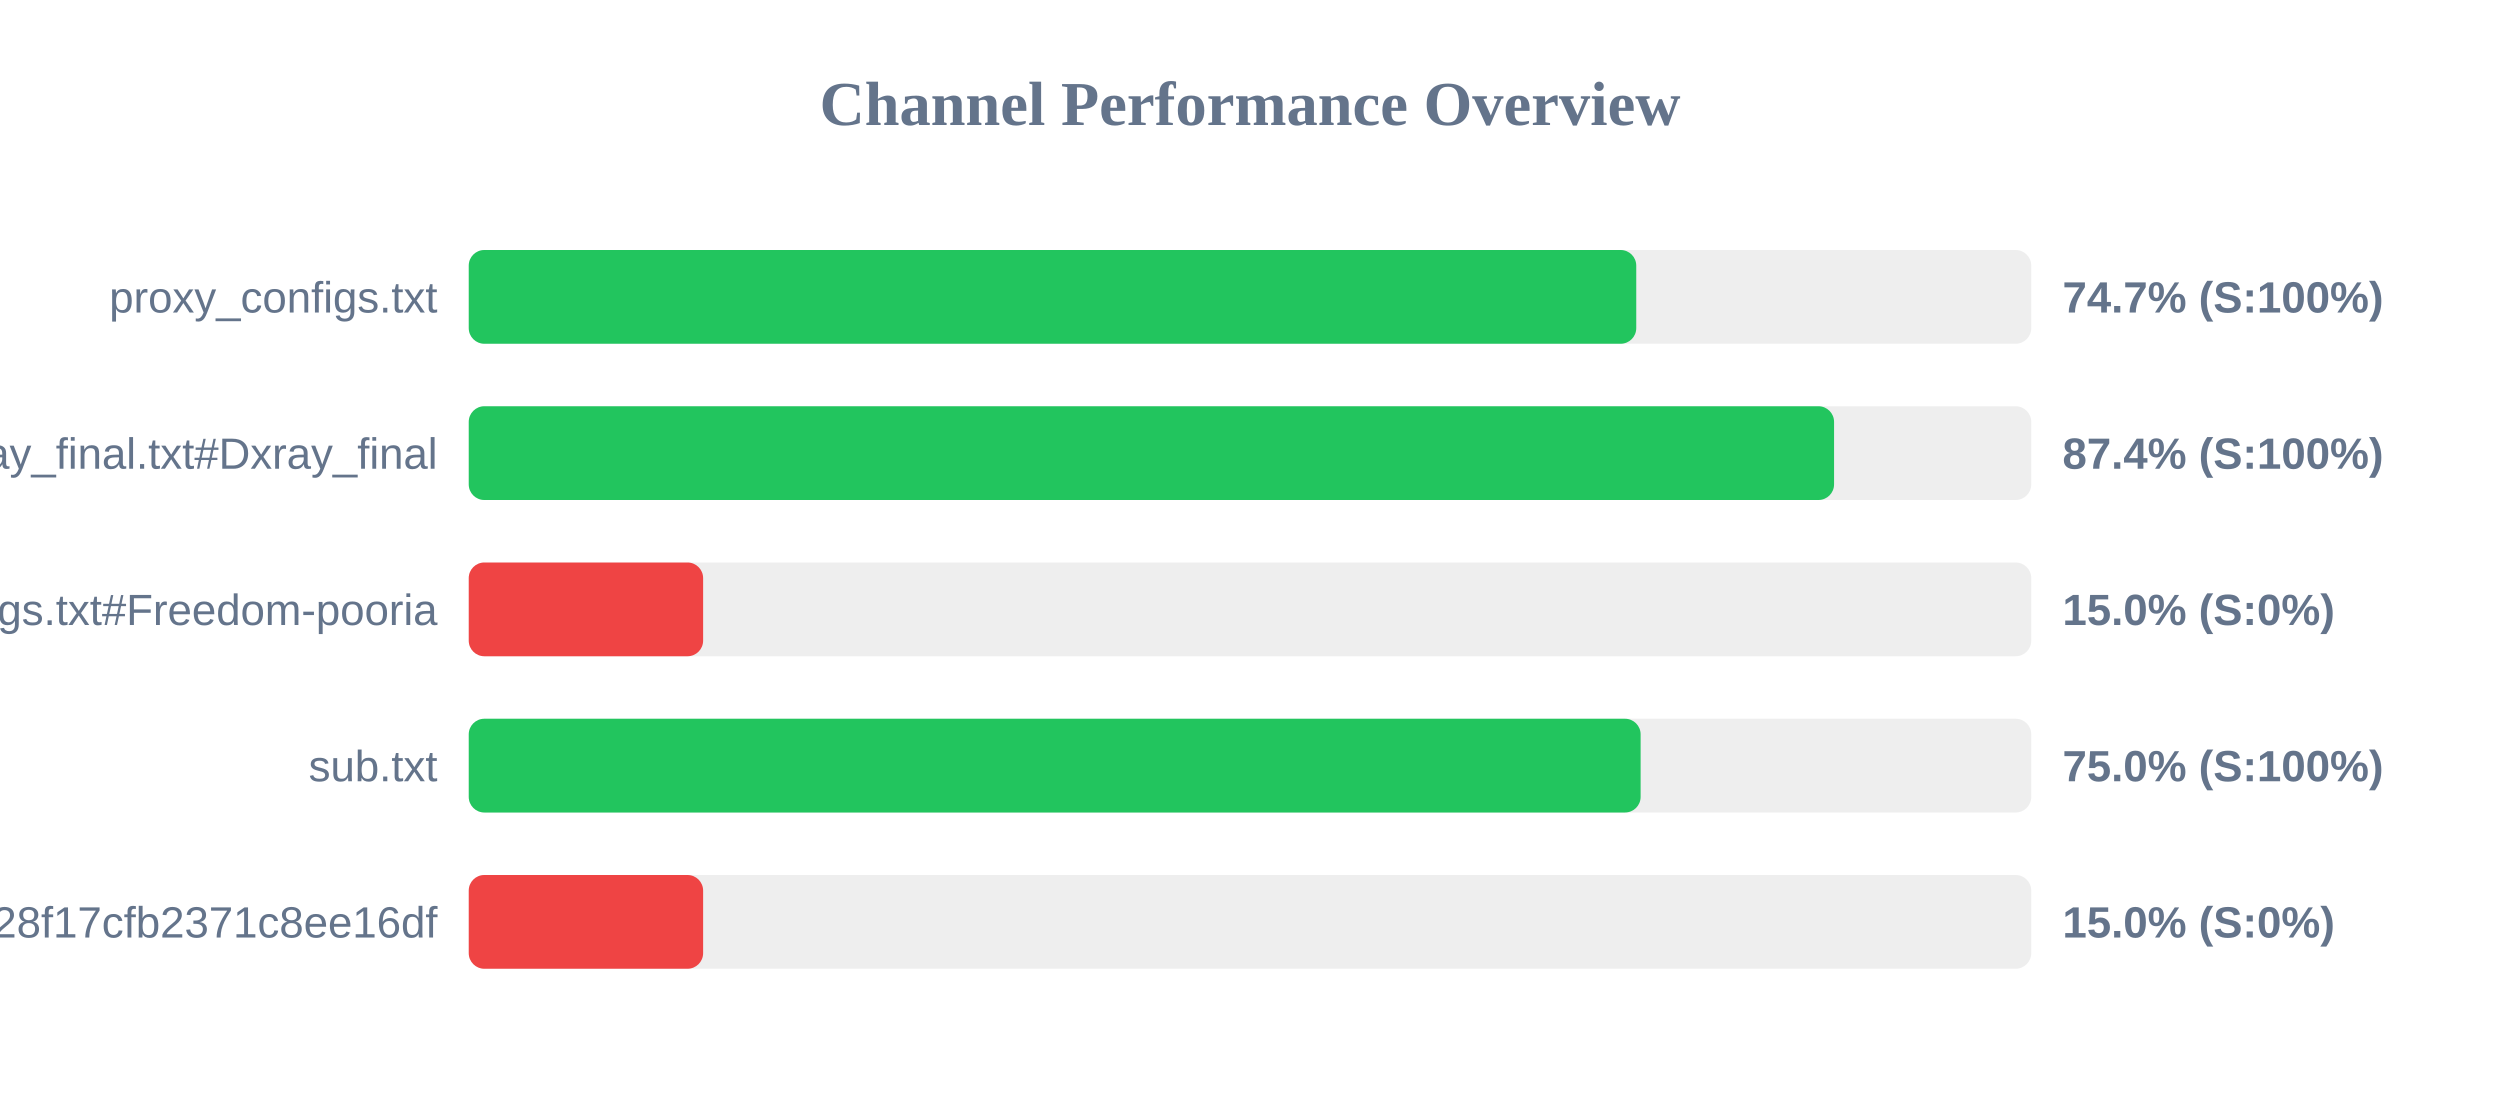
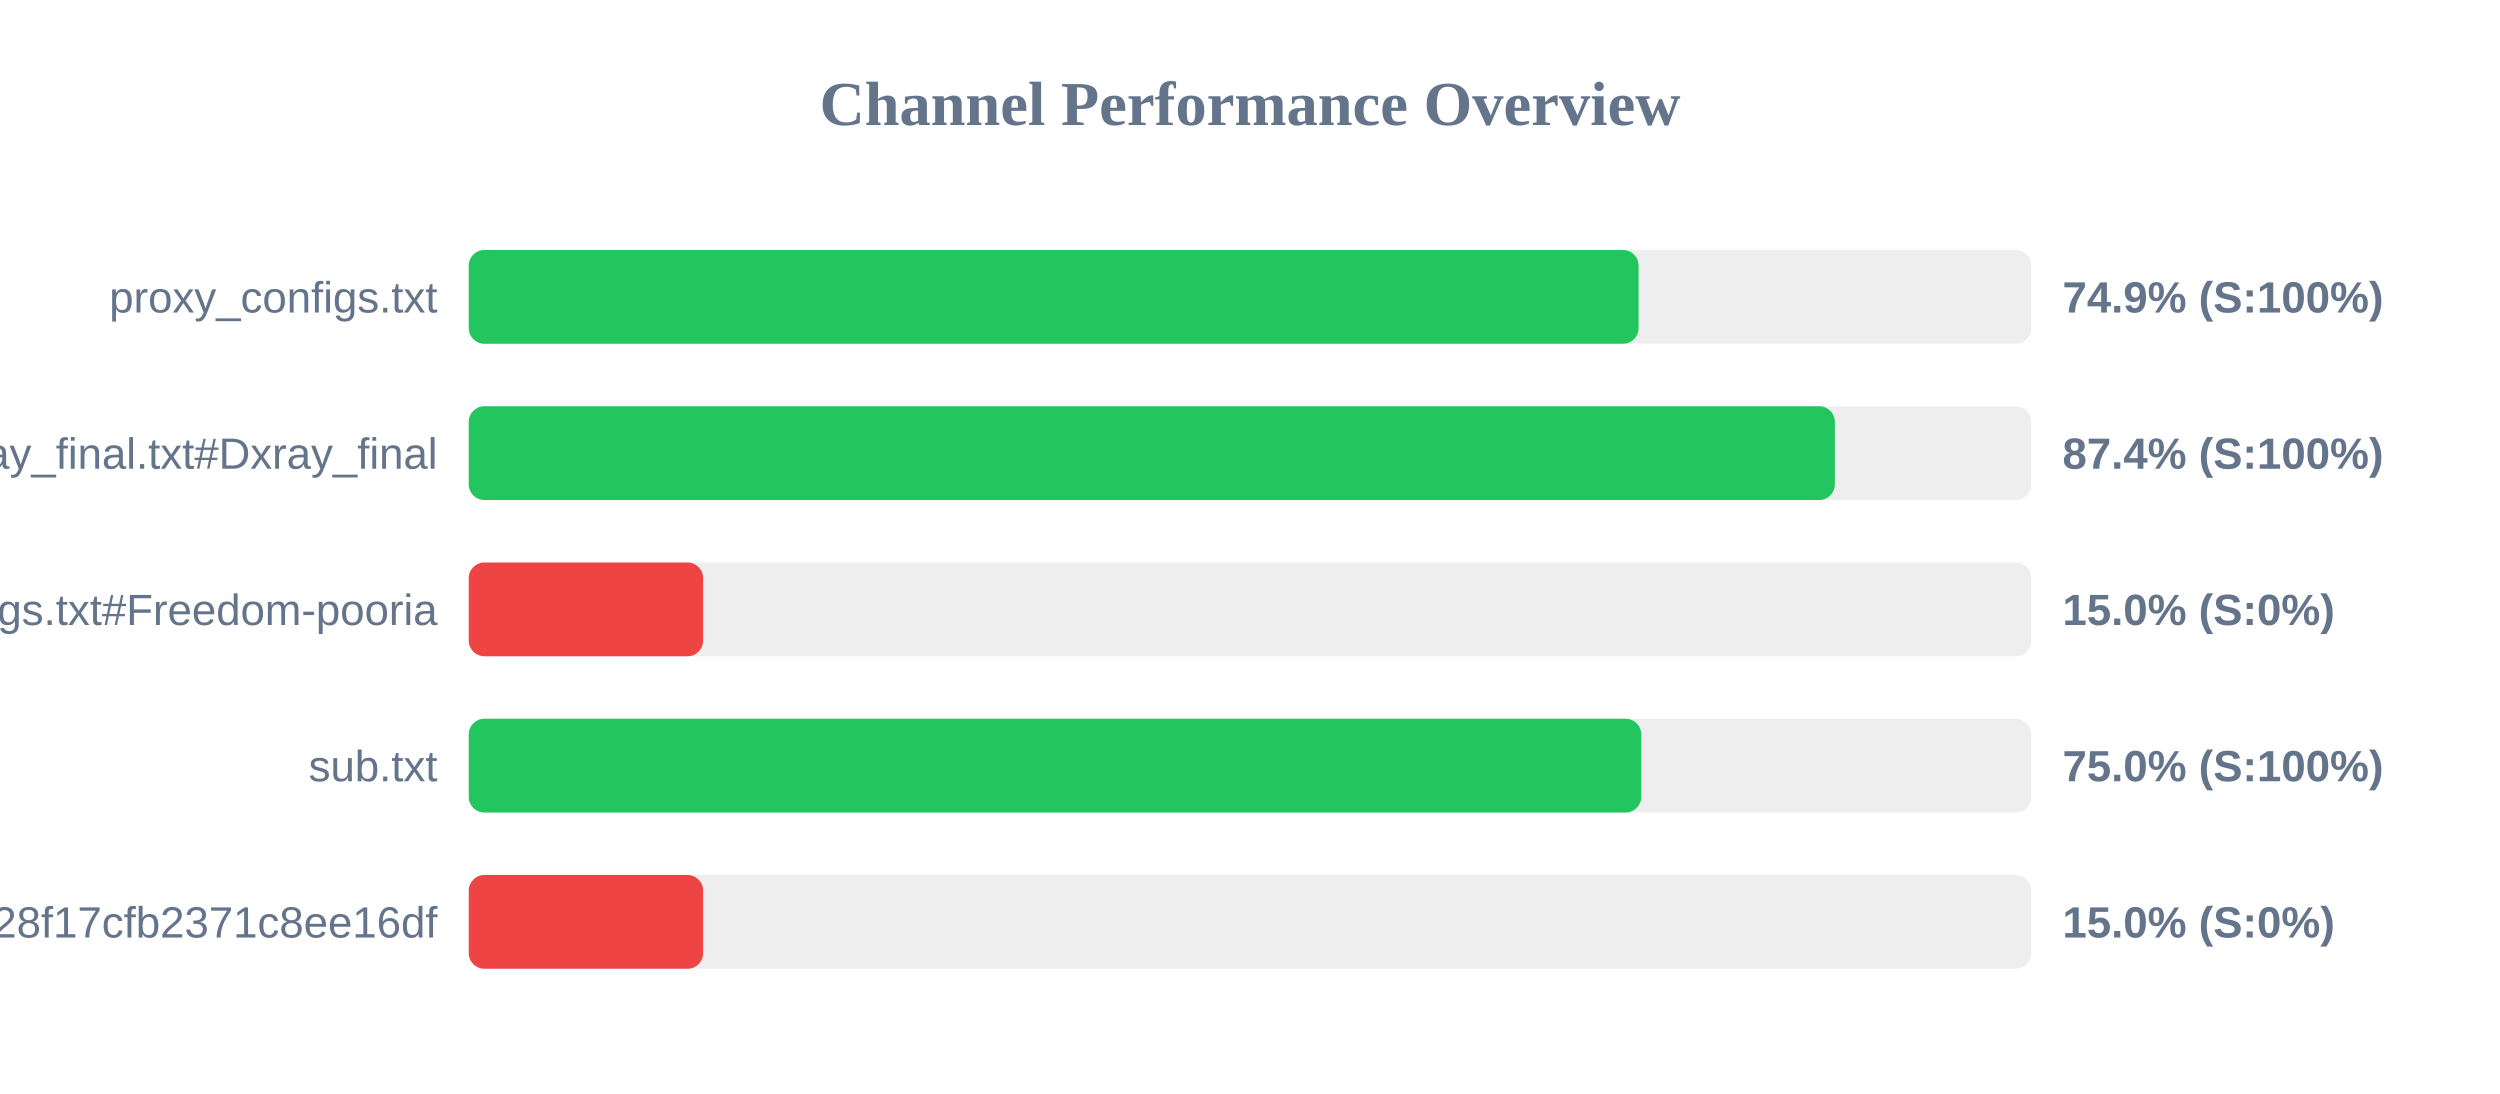
<svg xmlns="http://www.w3.org/2000/svg" width="800" height="350" version="1.1">
  <style>
        .row { font: 14px Arial; fill: #64748b; }
        .score { font: bold 14px Arial; fill: #64748b; }
    </style>
  <text x="400" y="40" text-anchor="middle" font-size="20px" font-weight="bold" fill="#64748b">Channel Performance Overview</text>
  <rect x="150" y="80" width="500" height="30" fill="#eee" rx="5" />
-   <rect x="150" y="80" width="373.6" height="30" fill="#22c55e" rx="5" />
+   <rect x="150" y="80" width="374.35" height="30" fill="#22c55e" rx="5" />
  <text x="140" y="100" text-anchor="end" class="row">proxy_configs.txt</text>
-   <text x="660" y="100" text-anchor="start" class="score">74.7% (S:100%)</text>
+   <text x="660" y="100" text-anchor="start" class="score">74.9% (S:100%)</text>
  <rect x="150" y="130" width="500" height="30" fill="#eee" rx="5" />
-   <rect x="150" y="130" width="436.9" height="30" fill="#22c55e" rx="5" />
+   <rect x="150" y="130" width="437.15" height="30" fill="#22c55e" rx="5" />
  <text x="140" y="150" text-anchor="end" class="row">xray_final.txt#Dxray_final</text>
  <text x="660" y="150" text-anchor="start" class="score">87.4% (S:100%)</text>
  <rect x="150" y="180" width="500" height="30" fill="#eee" rx="5" />
  <rect x="150" y="180" width="75.0" height="30" fill="#ef4444" rx="5" />
  <text x="140" y="200" text-anchor="end" class="row">v2ray_configs.txt#Freedom-pooria</text>
  <text x="660" y="200" text-anchor="start" class="score">15.0% (S:0%)</text>
  <rect x="150" y="230" width="500" height="30" fill="#eee" rx="5" />
-   <rect x="150" y="230" width="375.0" height="30" fill="#22c55e" rx="5" />
+   <rect x="150" y="230" width="375.2" height="30" fill="#22c55e" rx="5" />
  <text x="140" y="250" text-anchor="end" class="row">sub.txt</text>
  <text x="660" y="250" text-anchor="start" class="score">75.0% (S:100%)</text>
  <rect x="150" y="280" width="500" height="30" fill="#eee" rx="5" />
  <rect x="150" y="280" width="75.0" height="30" fill="#ef4444" rx="5" />
  <text x="140" y="300" text-anchor="end" class="row">?token=fedfed7b41b828f17cfb2371c8ee16df</text>
  <text x="660" y="300" text-anchor="start" class="score">15.0% (S:0%)</text>
</svg>
